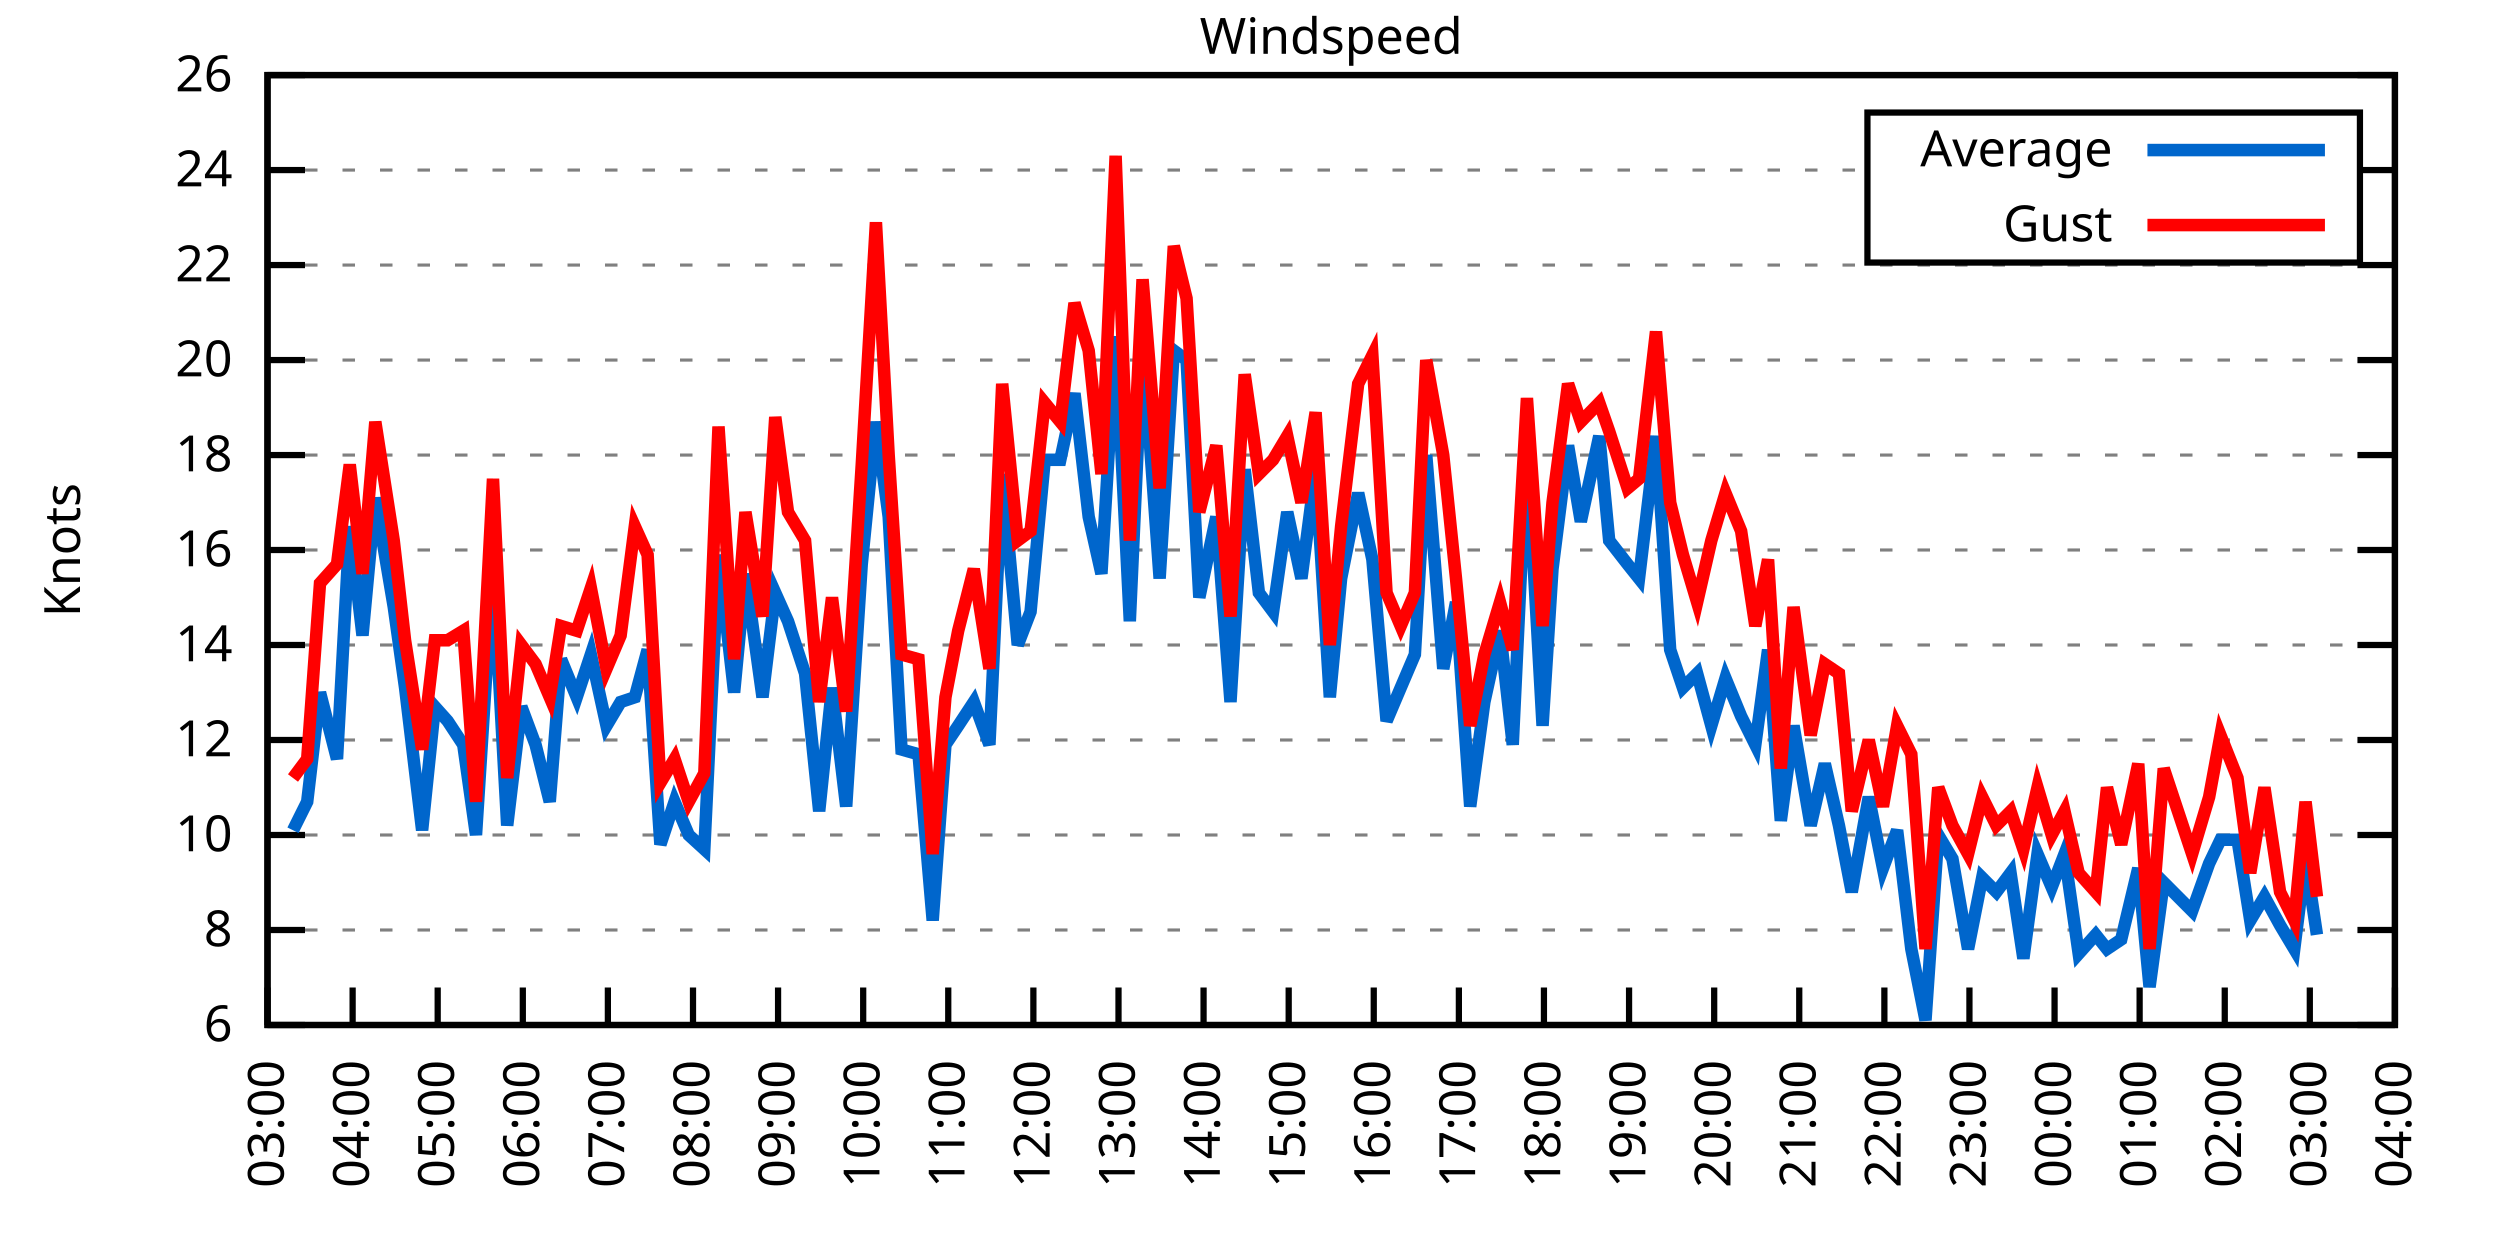
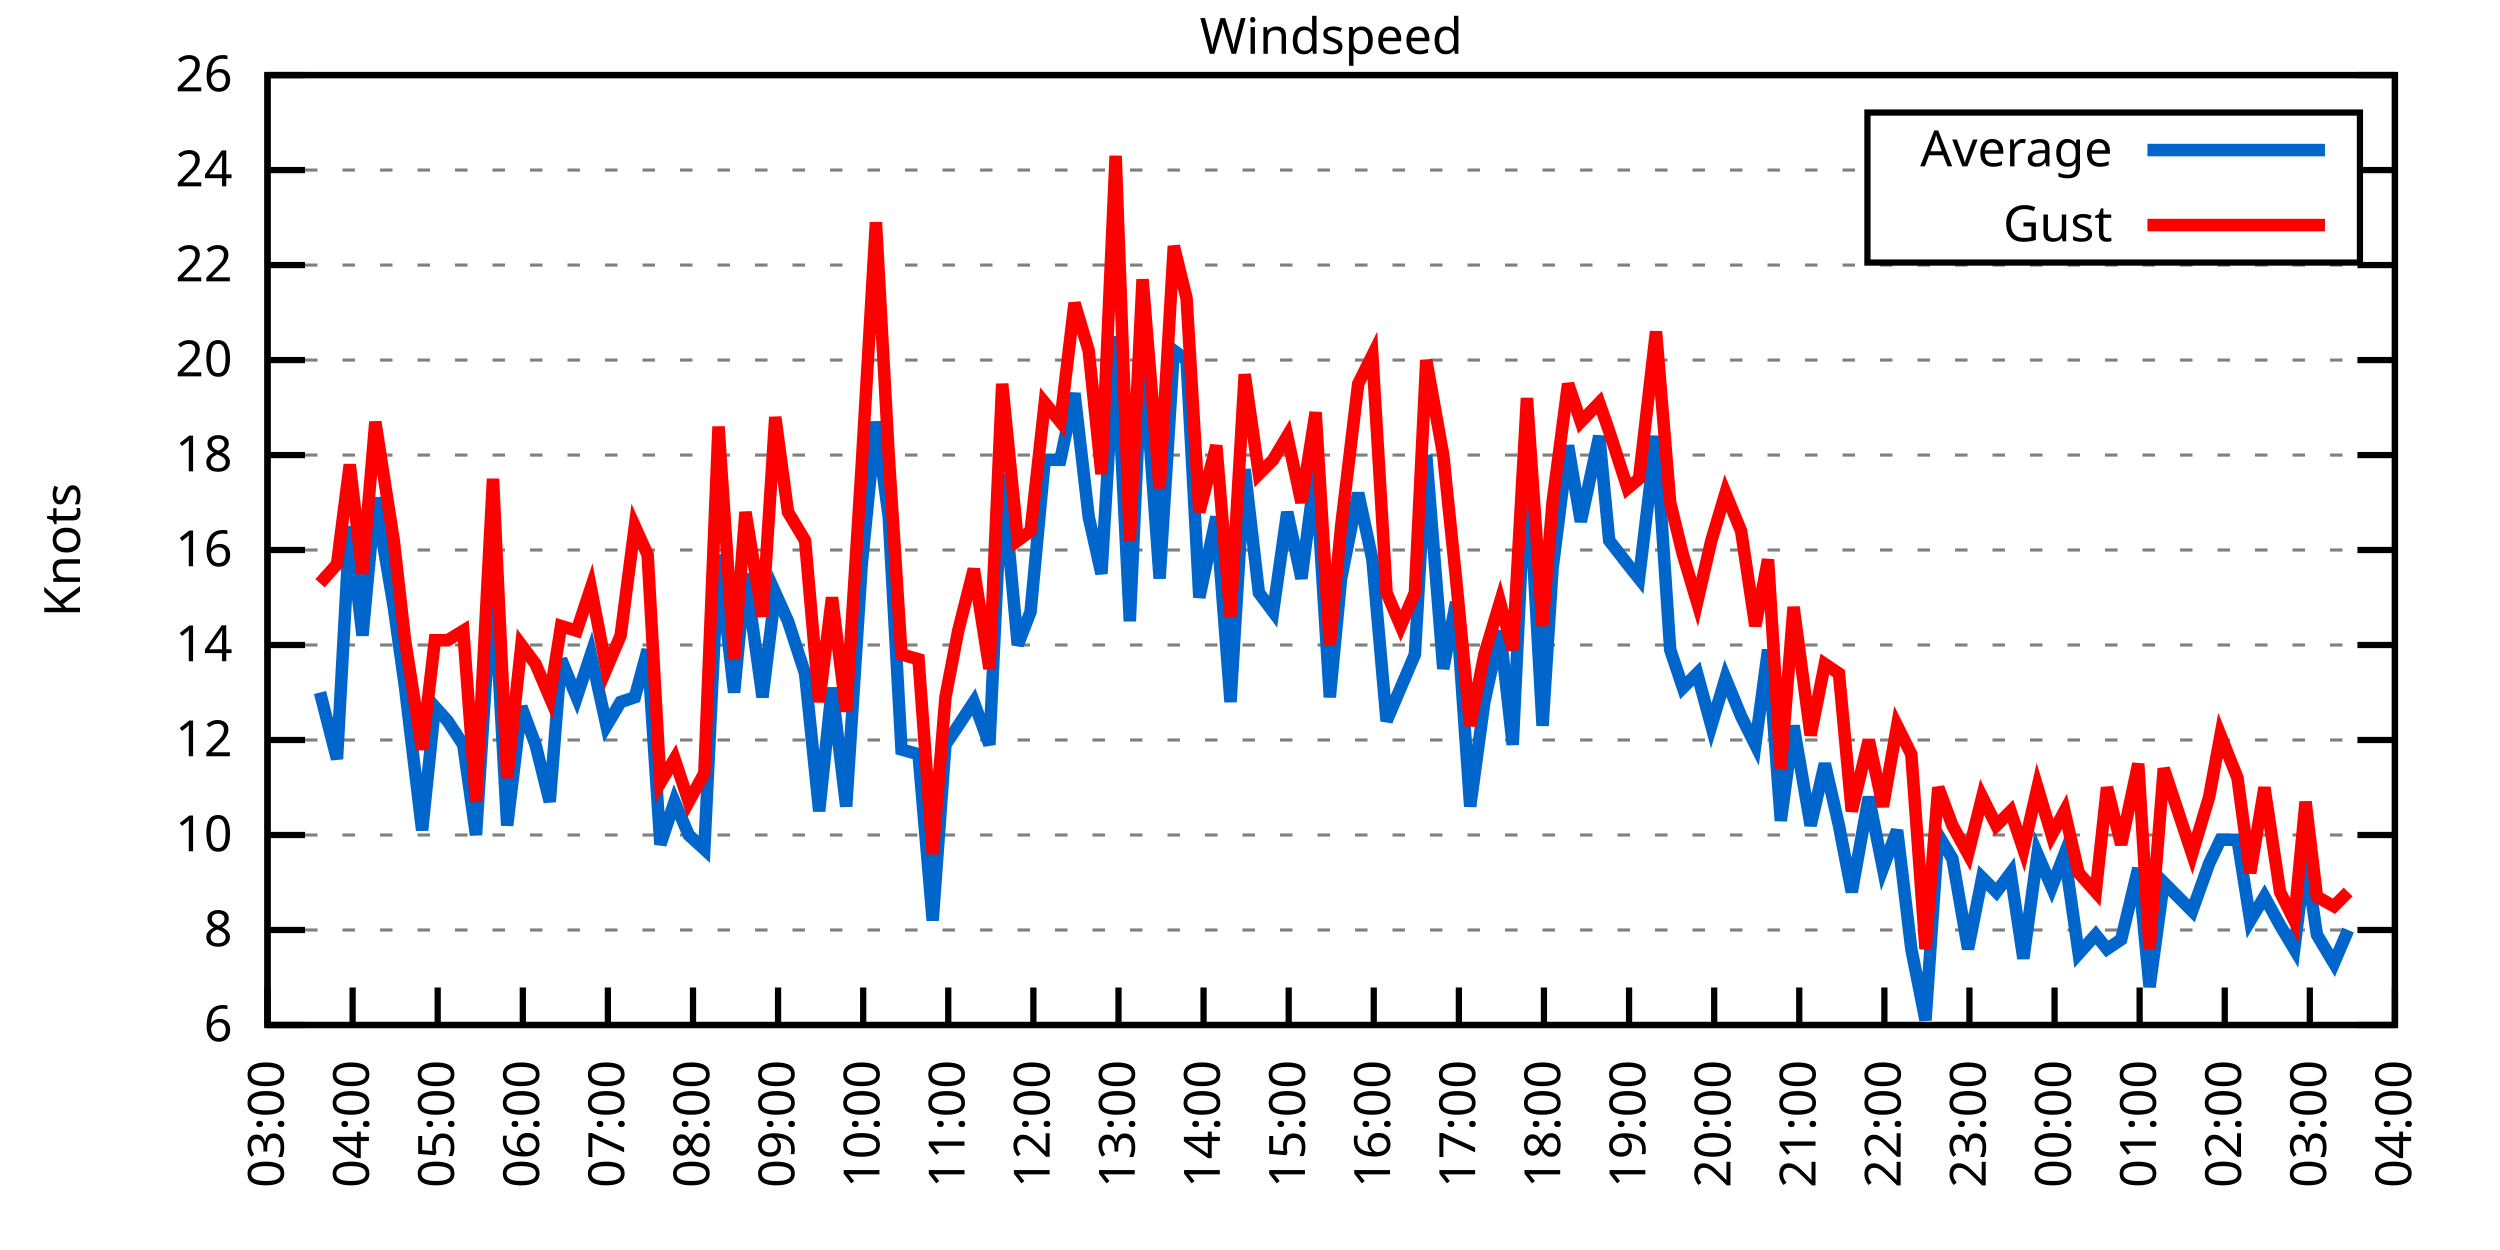
<svg xmlns="http://www.w3.org/2000/svg" xmlns:xlink="http://www.w3.org/1999/xlink" width="400" height="200" viewBox="0 0 400 200">
  <g id="gnuplot_canvas">
    <rect x="0" y="0" width="400" height="200" fill="none" />
    <defs>
      <circle id="gpDot" r="0.5" stroke-width="0.5" stroke="currentColor" />
      <path id="gpPt0" stroke-width="0.333" stroke="currentColor" d="M-1,0 h2 M0,-1 v2" />
      <path id="gpPt1" stroke-width="0.333" stroke="currentColor" d="M-1,-1 L1,1 M1,-1 L-1,1" />
      <path id="gpPt2" stroke-width="0.333" stroke="currentColor" d="M-1,0 L1,0 M0,-1 L0,1 M-1,-1 L1,1 M-1,1 L1,-1" />
      <rect id="gpPt3" stroke-width="0.333" stroke="currentColor" x="-1" y="-1" width="2" height="2" />
      <rect id="gpPt4" stroke-width="0.333" stroke="currentColor" fill="currentColor" x="-1" y="-1" width="2" height="2" />
      <circle id="gpPt5" stroke-width="0.333" stroke="currentColor" cx="0" cy="0" r="1" />
      <use xlink:href="#gpPt5" id="gpPt6" fill="currentColor" stroke="none" />
      <path id="gpPt7" stroke-width="0.333" stroke="currentColor" d="M0,-1.33 L-1.33,0.67 L1.33,0.67 z" />
      <use xlink:href="#gpPt7" id="gpPt8" fill="currentColor" stroke="none" />
      <use xlink:href="#gpPt7" id="gpPt9" stroke="currentColor" transform="rotate(180)" />
      <use xlink:href="#gpPt9" id="gpPt10" fill="currentColor" stroke="none" />
      <use xlink:href="#gpPt3" id="gpPt11" stroke="currentColor" transform="rotate(45)" />
      <use xlink:href="#gpPt11" id="gpPt12" fill="currentColor" stroke="none" />
      <path id="gpPt13" stroke-width="0.333" stroke="currentColor" d="M0,1.330 L1.265,0.411 L0.782,-1.067 L-0.782,-1.076 L-1.265,0.411 z" />
      <use xlink:href="#gpPt13" id="gpPt14" fill="currentColor" stroke="none" />
      <filter id="textbox" filterUnits="objectBoundingBox" x="0" y="0" height="1" width="1">
        <feFlood flood-color="white" flood-opacity="1" result="bgnd" />
        <feComposite in="SourceGraphic" in2="bgnd" operator="atop" />
      </filter>
      <filter id="greybox" filterUnits="objectBoundingBox" x="0" y="0" height="1" width="1">
        <feFlood flood-color="lightgrey" flood-opacity="1" result="grey" />
        <feComposite in="SourceGraphic" in2="grey" operator="atop" />
      </filter>
    </defs>
    <g fill="none" color="white" stroke="currentColor" stroke-width="1.00" stroke-linecap="butt" stroke-linejoin="miter">
</g>
    <g fill="none" color="black" stroke="currentColor" stroke-width="1.00" stroke-linecap="butt" stroke-linejoin="miter">
      <g stroke="none" shape-rendering="crispEdges">
        <polygon fill="rgb(255, 255, 255)" points="42.80,164.00 383.18,164.00 383.18,12.02 42.80,12.02 " />
      </g>
    </g>
    <g fill="none" color="black" stroke="currentColor" stroke-width="1.00" stroke-linecap="butt" stroke-linejoin="miter">
</g>
    <g fill="none" color="black" stroke="black" stroke-width="0.50" stroke-linecap="butt" stroke-linejoin="miter">
</g>
    <g fill="none" color="gray" stroke="currentColor" stroke-width="0.50" stroke-linecap="butt" stroke-linejoin="miter">
      <path stroke="gray" stroke-dasharray="2,4" class="gridline" d="M42.80,164.00 L383.19,164.00  " />
    </g>
    <g fill="none" color="gray" stroke="gray" stroke-width="1.00" stroke-linecap="butt" stroke-linejoin="miter">
</g>
    <g fill="none" color="black" stroke="currentColor" stroke-width="1.00" stroke-linecap="butt" stroke-linejoin="miter">
      <path stroke="black" d="M42.80,164.00 L48.80,164.00 M383.19,164.00 L377.19,164.00  " />
      <g transform="translate(37.20,166.60)" stroke="none" fill="black" font-family="Sans" font-size="8.00" text-anchor="end">
        <text>
          <tspan font-family="Sans"> 6</tspan>
        </text>
      </g>
    </g>
    <g fill="none" color="black" stroke="currentColor" stroke-width="1.00" stroke-linecap="butt" stroke-linejoin="miter">
</g>
    <g fill="none" color="black" stroke="black" stroke-width="0.50" stroke-linecap="butt" stroke-linejoin="miter">
</g>
    <g fill="none" color="gray" stroke="currentColor" stroke-width="0.50" stroke-linecap="butt" stroke-linejoin="miter">
      <path stroke="gray" stroke-dasharray="2,4" class="gridline" d="M42.80,148.80 L383.19,148.80  " />
    </g>
    <g fill="none" color="gray" stroke="gray" stroke-width="1.00" stroke-linecap="butt" stroke-linejoin="miter">
</g>
    <g fill="none" color="black" stroke="currentColor" stroke-width="1.00" stroke-linecap="butt" stroke-linejoin="miter">
      <path stroke="black" d="M42.80,148.80 L48.80,148.80 M383.19,148.80 L377.19,148.80  " />
      <g transform="translate(37.20,151.40)" stroke="none" fill="black" font-family="Sans" font-size="8.00" text-anchor="end">
        <text>
          <tspan font-family="Sans"> 8</tspan>
        </text>
      </g>
    </g>
    <g fill="none" color="black" stroke="currentColor" stroke-width="1.00" stroke-linecap="butt" stroke-linejoin="miter">
</g>
    <g fill="none" color="black" stroke="black" stroke-width="0.50" stroke-linecap="butt" stroke-linejoin="miter">
</g>
    <g fill="none" color="gray" stroke="currentColor" stroke-width="0.50" stroke-linecap="butt" stroke-linejoin="miter">
      <path stroke="gray" stroke-dasharray="2,4" class="gridline" d="M42.80,133.60 L383.19,133.60  " />
    </g>
    <g fill="none" color="gray" stroke="gray" stroke-width="1.00" stroke-linecap="butt" stroke-linejoin="miter">
</g>
    <g fill="none" color="black" stroke="currentColor" stroke-width="1.00" stroke-linecap="butt" stroke-linejoin="miter">
      <path stroke="black" d="M42.80,133.60 L48.80,133.60 M383.19,133.60 L377.19,133.60  " />
      <g transform="translate(37.20,136.20)" stroke="none" fill="black" font-family="Sans" font-size="8.00" text-anchor="end">
        <text>
          <tspan font-family="Sans"> 10</tspan>
        </text>
      </g>
    </g>
    <g fill="none" color="black" stroke="currentColor" stroke-width="1.00" stroke-linecap="butt" stroke-linejoin="miter">
</g>
    <g fill="none" color="black" stroke="black" stroke-width="0.50" stroke-linecap="butt" stroke-linejoin="miter">
</g>
    <g fill="none" color="gray" stroke="currentColor" stroke-width="0.50" stroke-linecap="butt" stroke-linejoin="miter">
      <path stroke="gray" stroke-dasharray="2,4" class="gridline" d="M42.80,118.40 L383.19,118.40  " />
    </g>
    <g fill="none" color="gray" stroke="gray" stroke-width="1.00" stroke-linecap="butt" stroke-linejoin="miter">
</g>
    <g fill="none" color="black" stroke="currentColor" stroke-width="1.00" stroke-linecap="butt" stroke-linejoin="miter">
      <path stroke="black" d="M42.80,118.40 L48.80,118.40 M383.19,118.40 L377.19,118.40  " />
      <g transform="translate(37.20,121.00)" stroke="none" fill="black" font-family="Sans" font-size="8.00" text-anchor="end">
        <text>
          <tspan font-family="Sans"> 12</tspan>
        </text>
      </g>
    </g>
    <g fill="none" color="black" stroke="currentColor" stroke-width="1.00" stroke-linecap="butt" stroke-linejoin="miter">
</g>
    <g fill="none" color="black" stroke="black" stroke-width="0.50" stroke-linecap="butt" stroke-linejoin="miter">
</g>
    <g fill="none" color="gray" stroke="currentColor" stroke-width="0.50" stroke-linecap="butt" stroke-linejoin="miter">
      <path stroke="gray" stroke-dasharray="2,4" class="gridline" d="M42.80,103.20 L383.19,103.20  " />
    </g>
    <g fill="none" color="gray" stroke="gray" stroke-width="1.00" stroke-linecap="butt" stroke-linejoin="miter">
</g>
    <g fill="none" color="black" stroke="currentColor" stroke-width="1.00" stroke-linecap="butt" stroke-linejoin="miter">
      <path stroke="black" d="M42.80,103.20 L48.80,103.20 M383.19,103.20 L377.19,103.20  " />
      <g transform="translate(37.20,105.80)" stroke="none" fill="black" font-family="Sans" font-size="8.00" text-anchor="end">
        <text>
          <tspan font-family="Sans"> 14</tspan>
        </text>
      </g>
    </g>
    <g fill="none" color="black" stroke="currentColor" stroke-width="1.00" stroke-linecap="butt" stroke-linejoin="miter">
</g>
    <g fill="none" color="black" stroke="black" stroke-width="0.50" stroke-linecap="butt" stroke-linejoin="miter">
</g>
    <g fill="none" color="gray" stroke="currentColor" stroke-width="0.50" stroke-linecap="butt" stroke-linejoin="miter">
      <path stroke="gray" stroke-dasharray="2,4" class="gridline" d="M42.80,88.00 L383.19,88.00  " />
    </g>
    <g fill="none" color="gray" stroke="gray" stroke-width="1.00" stroke-linecap="butt" stroke-linejoin="miter">
</g>
    <g fill="none" color="black" stroke="currentColor" stroke-width="1.00" stroke-linecap="butt" stroke-linejoin="miter">
      <path stroke="black" d="M42.80,88.00 L48.80,88.00 M383.19,88.00 L377.19,88.00  " />
      <g transform="translate(37.20,90.60)" stroke="none" fill="black" font-family="Sans" font-size="8.00" text-anchor="end">
        <text>
          <tspan font-family="Sans"> 16</tspan>
        </text>
      </g>
    </g>
    <g fill="none" color="black" stroke="currentColor" stroke-width="1.00" stroke-linecap="butt" stroke-linejoin="miter">
</g>
    <g fill="none" color="black" stroke="black" stroke-width="0.50" stroke-linecap="butt" stroke-linejoin="miter">
</g>
    <g fill="none" color="gray" stroke="currentColor" stroke-width="0.50" stroke-linecap="butt" stroke-linejoin="miter">
      <path stroke="gray" stroke-dasharray="2,4" class="gridline" d="M42.80,72.81 L383.19,72.81  " />
    </g>
    <g fill="none" color="gray" stroke="gray" stroke-width="1.00" stroke-linecap="butt" stroke-linejoin="miter">
</g>
    <g fill="none" color="black" stroke="currentColor" stroke-width="1.00" stroke-linecap="butt" stroke-linejoin="miter">
      <path stroke="black" d="M42.80,72.81 L48.80,72.81 M383.19,72.81 L377.19,72.81  " />
      <g transform="translate(37.20,75.41)" stroke="none" fill="black" font-family="Sans" font-size="8.00" text-anchor="end">
        <text>
          <tspan font-family="Sans"> 18</tspan>
        </text>
      </g>
    </g>
    <g fill="none" color="black" stroke="currentColor" stroke-width="1.00" stroke-linecap="butt" stroke-linejoin="miter">
</g>
    <g fill="none" color="black" stroke="black" stroke-width="0.50" stroke-linecap="butt" stroke-linejoin="miter">
</g>
    <g fill="none" color="gray" stroke="currentColor" stroke-width="0.50" stroke-linecap="butt" stroke-linejoin="miter">
      <path stroke="gray" stroke-dasharray="2,4" class="gridline" d="M42.80,57.61 L383.19,57.61  " />
    </g>
    <g fill="none" color="gray" stroke="gray" stroke-width="1.00" stroke-linecap="butt" stroke-linejoin="miter">
</g>
    <g fill="none" color="black" stroke="currentColor" stroke-width="1.00" stroke-linecap="butt" stroke-linejoin="miter">
      <path stroke="black" d="M42.80,57.61 L48.80,57.61 M383.19,57.61 L377.19,57.61  " />
      <g transform="translate(37.20,60.21)" stroke="none" fill="black" font-family="Sans" font-size="8.00" text-anchor="end">
        <text>
          <tspan font-family="Sans"> 20</tspan>
        </text>
      </g>
    </g>
    <g fill="none" color="black" stroke="currentColor" stroke-width="1.00" stroke-linecap="butt" stroke-linejoin="miter">
</g>
    <g fill="none" color="black" stroke="black" stroke-width="0.50" stroke-linecap="butt" stroke-linejoin="miter">
</g>
    <g fill="none" color="gray" stroke="currentColor" stroke-width="0.50" stroke-linecap="butt" stroke-linejoin="miter">
      <path stroke="gray" stroke-dasharray="2,4" class="gridline" d="M42.80,42.41 L383.19,42.41  " />
    </g>
    <g fill="none" color="gray" stroke="gray" stroke-width="1.00" stroke-linecap="butt" stroke-linejoin="miter">
</g>
    <g fill="none" color="black" stroke="currentColor" stroke-width="1.00" stroke-linecap="butt" stroke-linejoin="miter">
      <path stroke="black" d="M42.80,42.41 L48.80,42.41 M383.19,42.41 L377.19,42.41  " />
      <g transform="translate(37.20,45.01)" stroke="none" fill="black" font-family="Sans" font-size="8.00" text-anchor="end">
        <text>
          <tspan font-family="Sans"> 22</tspan>
        </text>
      </g>
    </g>
    <g fill="none" color="black" stroke="currentColor" stroke-width="1.00" stroke-linecap="butt" stroke-linejoin="miter">
</g>
    <g fill="none" color="black" stroke="black" stroke-width="0.50" stroke-linecap="butt" stroke-linejoin="miter">
</g>
    <g fill="none" color="gray" stroke="currentColor" stroke-width="0.50" stroke-linecap="butt" stroke-linejoin="miter">
      <path stroke="gray" stroke-dasharray="2,4" class="gridline" d="M42.80,27.21 L298.79,27.21 M377.59,27.21 L383.19,27.21  " />
    </g>
    <g fill="none" color="gray" stroke="gray" stroke-width="1.00" stroke-linecap="butt" stroke-linejoin="miter">
</g>
    <g fill="none" color="black" stroke="currentColor" stroke-width="1.00" stroke-linecap="butt" stroke-linejoin="miter">
      <path stroke="black" d="M42.80,27.21 L48.80,27.21 M383.19,27.21 L377.19,27.21  " />
      <g transform="translate(37.20,29.81)" stroke="none" fill="black" font-family="Sans" font-size="8.00" text-anchor="end">
        <text>
          <tspan font-family="Sans"> 24</tspan>
        </text>
      </g>
    </g>
    <g fill="none" color="black" stroke="currentColor" stroke-width="1.00" stroke-linecap="butt" stroke-linejoin="miter">
</g>
    <g fill="none" color="black" stroke="black" stroke-width="0.50" stroke-linecap="butt" stroke-linejoin="miter">
</g>
    <g fill="none" color="gray" stroke="currentColor" stroke-width="0.50" stroke-linecap="butt" stroke-linejoin="miter">
      <path stroke="gray" stroke-dasharray="2,4" class="gridline" d="M42.80,12.01 L383.19,12.01  " />
    </g>
    <g fill="none" color="gray" stroke="gray" stroke-width="1.00" stroke-linecap="butt" stroke-linejoin="miter">
</g>
    <g fill="none" color="black" stroke="currentColor" stroke-width="1.00" stroke-linecap="butt" stroke-linejoin="miter">
      <path stroke="black" d="M42.80,12.01 L48.80,12.01 M383.19,12.01 L377.19,12.01  " />
      <g transform="translate(37.20,14.61)" stroke="none" fill="black" font-family="Sans" font-size="8.00" text-anchor="end">
        <text>
          <tspan font-family="Sans"> 26</tspan>
        </text>
      </g>
    </g>
    <g fill="none" color="black" stroke="currentColor" stroke-width="1.00" stroke-linecap="butt" stroke-linejoin="miter">
      <path stroke="black" d="M42.80,164.00 L42.80,158.00  " />
      <g transform="translate(45.40,169.60) rotate(270.00)" stroke="none" fill="black" font-family="Sans" font-size="8.00" text-anchor="end">
        <text>
          <tspan font-family="Sans">03:00</tspan>
        </text>
      </g>
    </g>
    <g fill="none" color="black" stroke="currentColor" stroke-width="1.00" stroke-linecap="butt" stroke-linejoin="miter">
      <path stroke="black" d="M56.42,164.00 L56.42,158.00  " />
      <g transform="translate(59.02,169.60) rotate(270.00)" stroke="none" fill="black" font-family="Sans" font-size="8.00" text-anchor="end">
        <text>
          <tspan font-family="Sans">04:00</tspan>
        </text>
      </g>
    </g>
    <g fill="none" color="black" stroke="currentColor" stroke-width="1.00" stroke-linecap="butt" stroke-linejoin="miter">
      <path stroke="black" d="M70.03,164.00 L70.03,158.00  " />
      <g transform="translate(72.63,169.60) rotate(270.00)" stroke="none" fill="black" font-family="Sans" font-size="8.00" text-anchor="end">
        <text>
          <tspan font-family="Sans">05:00</tspan>
        </text>
      </g>
    </g>
    <g fill="none" color="black" stroke="currentColor" stroke-width="1.00" stroke-linecap="butt" stroke-linejoin="miter">
      <path stroke="black" d="M83.65,164.00 L83.65,158.00  " />
      <g transform="translate(86.25,169.60) rotate(270.00)" stroke="none" fill="black" font-family="Sans" font-size="8.00" text-anchor="end">
        <text>
          <tspan font-family="Sans">06:00</tspan>
        </text>
      </g>
    </g>
    <g fill="none" color="black" stroke="currentColor" stroke-width="1.00" stroke-linecap="butt" stroke-linejoin="miter">
      <path stroke="black" d="M97.26,164.00 L97.26,158.00  " />
      <g transform="translate(99.86,169.60) rotate(270.00)" stroke="none" fill="black" font-family="Sans" font-size="8.00" text-anchor="end">
        <text>
          <tspan font-family="Sans">07:00</tspan>
        </text>
      </g>
    </g>
    <g fill="none" color="black" stroke="currentColor" stroke-width="1.00" stroke-linecap="butt" stroke-linejoin="miter">
      <path stroke="black" d="M110.88,164.00 L110.88,158.00  " />
      <g transform="translate(113.48,169.60) rotate(270.00)" stroke="none" fill="black" font-family="Sans" font-size="8.00" text-anchor="end">
        <text>
          <tspan font-family="Sans">08:00</tspan>
        </text>
      </g>
    </g>
    <g fill="none" color="black" stroke="currentColor" stroke-width="1.00" stroke-linecap="butt" stroke-linejoin="miter">
      <path stroke="black" d="M124.49,164.00 L124.49,158.00  " />
      <g transform="translate(127.09,169.60) rotate(270.00)" stroke="none" fill="black" font-family="Sans" font-size="8.00" text-anchor="end">
        <text>
          <tspan font-family="Sans">09:00</tspan>
        </text>
      </g>
    </g>
    <g fill="none" color="black" stroke="currentColor" stroke-width="1.00" stroke-linecap="butt" stroke-linejoin="miter">
      <path stroke="black" d="M138.11,164.00 L138.11,158.00  " />
      <g transform="translate(140.71,169.60) rotate(270.00)" stroke="none" fill="black" font-family="Sans" font-size="8.00" text-anchor="end">
        <text>
          <tspan font-family="Sans">10:00</tspan>
        </text>
      </g>
    </g>
    <g fill="none" color="black" stroke="currentColor" stroke-width="1.00" stroke-linecap="butt" stroke-linejoin="miter">
      <path stroke="black" d="M151.72,164.00 L151.72,158.00  " />
      <g transform="translate(154.32,169.60) rotate(270.00)" stroke="none" fill="black" font-family="Sans" font-size="8.00" text-anchor="end">
        <text>
          <tspan font-family="Sans">11:00</tspan>
        </text>
      </g>
    </g>
    <g fill="none" color="black" stroke="currentColor" stroke-width="1.00" stroke-linecap="butt" stroke-linejoin="miter">
      <path stroke="black" d="M165.34,164.00 L165.34,158.00  " />
      <g transform="translate(167.94,169.60) rotate(270.00)" stroke="none" fill="black" font-family="Sans" font-size="8.00" text-anchor="end">
        <text>
          <tspan font-family="Sans">12:00</tspan>
        </text>
      </g>
    </g>
    <g fill="none" color="black" stroke="currentColor" stroke-width="1.00" stroke-linecap="butt" stroke-linejoin="miter">
      <path stroke="black" d="M178.96,164.00 L178.96,158.00  " />
      <g transform="translate(181.56,169.60) rotate(270.00)" stroke="none" fill="black" font-family="Sans" font-size="8.00" text-anchor="end">
        <text>
          <tspan font-family="Sans">13:00</tspan>
        </text>
      </g>
    </g>
    <g fill="none" color="black" stroke="currentColor" stroke-width="1.00" stroke-linecap="butt" stroke-linejoin="miter">
      <path stroke="black" d="M192.57,164.00 L192.57,158.00  " />
      <g transform="translate(195.17,169.60) rotate(270.00)" stroke="none" fill="black" font-family="Sans" font-size="8.00" text-anchor="end">
        <text>
          <tspan font-family="Sans">14:00</tspan>
        </text>
      </g>
    </g>
    <g fill="none" color="black" stroke="currentColor" stroke-width="1.00" stroke-linecap="butt" stroke-linejoin="miter">
      <path stroke="black" d="M206.19,164.00 L206.19,158.00  " />
      <g transform="translate(208.79,169.60) rotate(270.00)" stroke="none" fill="black" font-family="Sans" font-size="8.00" text-anchor="end">
        <text>
          <tspan font-family="Sans">15:00</tspan>
        </text>
      </g>
    </g>
    <g fill="none" color="black" stroke="currentColor" stroke-width="1.00" stroke-linecap="butt" stroke-linejoin="miter">
      <path stroke="black" d="M219.80,164.00 L219.80,158.00  " />
      <g transform="translate(222.40,169.60) rotate(270.00)" stroke="none" fill="black" font-family="Sans" font-size="8.00" text-anchor="end">
        <text>
          <tspan font-family="Sans">16:00</tspan>
        </text>
      </g>
    </g>
    <g fill="none" color="black" stroke="currentColor" stroke-width="1.00" stroke-linecap="butt" stroke-linejoin="miter">
      <path stroke="black" d="M233.42,164.00 L233.42,158.00  " />
      <g transform="translate(236.02,169.60) rotate(270.00)" stroke="none" fill="black" font-family="Sans" font-size="8.00" text-anchor="end">
        <text>
          <tspan font-family="Sans">17:00</tspan>
        </text>
      </g>
    </g>
    <g fill="none" color="black" stroke="currentColor" stroke-width="1.00" stroke-linecap="butt" stroke-linejoin="miter">
      <path stroke="black" d="M247.03,164.00 L247.03,158.00  " />
      <g transform="translate(249.63,169.60) rotate(270.00)" stroke="none" fill="black" font-family="Sans" font-size="8.00" text-anchor="end">
        <text>
          <tspan font-family="Sans">18:00</tspan>
        </text>
      </g>
    </g>
    <g fill="none" color="black" stroke="currentColor" stroke-width="1.00" stroke-linecap="butt" stroke-linejoin="miter">
      <path stroke="black" d="M260.65,164.00 L260.65,158.00  " />
      <g transform="translate(263.25,169.60) rotate(270.00)" stroke="none" fill="black" font-family="Sans" font-size="8.00" text-anchor="end">
        <text>
          <tspan font-family="Sans">19:00</tspan>
        </text>
      </g>
    </g>
    <g fill="none" color="black" stroke="currentColor" stroke-width="1.00" stroke-linecap="butt" stroke-linejoin="miter">
      <path stroke="black" d="M274.27,164.00 L274.27,158.00  " />
      <g transform="translate(276.87,169.60) rotate(270.00)" stroke="none" fill="black" font-family="Sans" font-size="8.00" text-anchor="end">
        <text>
          <tspan font-family="Sans">20:00</tspan>
        </text>
      </g>
    </g>
    <g fill="none" color="black" stroke="currentColor" stroke-width="1.00" stroke-linecap="butt" stroke-linejoin="miter">
      <path stroke="black" d="M287.88,164.00 L287.88,158.00  " />
      <g transform="translate(290.48,169.60) rotate(270.00)" stroke="none" fill="black" font-family="Sans" font-size="8.00" text-anchor="end">
        <text>
          <tspan font-family="Sans">21:00</tspan>
        </text>
      </g>
    </g>
    <g fill="none" color="black" stroke="currentColor" stroke-width="1.00" stroke-linecap="butt" stroke-linejoin="miter">
      <path stroke="black" d="M301.50,164.00 L301.50,158.00  " />
      <g transform="translate(304.10,169.60) rotate(270.00)" stroke="none" fill="black" font-family="Sans" font-size="8.00" text-anchor="end">
        <text>
          <tspan font-family="Sans">22:00</tspan>
        </text>
      </g>
    </g>
    <g fill="none" color="black" stroke="currentColor" stroke-width="1.00" stroke-linecap="butt" stroke-linejoin="miter">
      <path stroke="black" d="M315.11,164.00 L315.11,158.00  " />
      <g transform="translate(317.71,169.60) rotate(270.00)" stroke="none" fill="black" font-family="Sans" font-size="8.00" text-anchor="end">
        <text>
          <tspan font-family="Sans">23:00</tspan>
        </text>
      </g>
    </g>
    <g fill="none" color="black" stroke="currentColor" stroke-width="1.00" stroke-linecap="butt" stroke-linejoin="miter">
      <path stroke="black" d="M328.73,164.00 L328.73,158.00  " />
      <g transform="translate(331.33,169.60) rotate(270.00)" stroke="none" fill="black" font-family="Sans" font-size="8.00" text-anchor="end">
        <text>
          <tspan font-family="Sans">00:00</tspan>
        </text>
      </g>
    </g>
    <g fill="none" color="black" stroke="currentColor" stroke-width="1.00" stroke-linecap="butt" stroke-linejoin="miter">
      <path stroke="black" d="M342.34,164.00 L342.34,158.00  " />
      <g transform="translate(344.94,169.60) rotate(270.00)" stroke="none" fill="black" font-family="Sans" font-size="8.00" text-anchor="end">
        <text>
          <tspan font-family="Sans">01:00</tspan>
        </text>
      </g>
    </g>
    <g fill="none" color="black" stroke="currentColor" stroke-width="1.00" stroke-linecap="butt" stroke-linejoin="miter">
      <path stroke="black" d="M355.96,164.00 L355.96,158.00  " />
      <g transform="translate(358.56,169.60) rotate(270.00)" stroke="none" fill="black" font-family="Sans" font-size="8.00" text-anchor="end">
        <text>
          <tspan font-family="Sans">02:00</tspan>
        </text>
      </g>
    </g>
    <g fill="none" color="black" stroke="currentColor" stroke-width="1.00" stroke-linecap="butt" stroke-linejoin="miter">
      <path stroke="black" d="M369.57,164.00 L369.57,158.00  " />
      <g transform="translate(372.17,169.60) rotate(270.00)" stroke="none" fill="black" font-family="Sans" font-size="8.00" text-anchor="end">
        <text>
          <tspan font-family="Sans">03:00</tspan>
        </text>
      </g>
    </g>
    <g fill="none" color="black" stroke="currentColor" stroke-width="1.00" stroke-linecap="butt" stroke-linejoin="miter">
      <path stroke="black" d="M383.19,164.00 L383.19,158.00  " />
      <g transform="translate(385.79,169.60) rotate(270.00)" stroke="none" fill="black" font-family="Sans" font-size="8.00" text-anchor="end">
        <text>
          <tspan font-family="Sans">04:00</tspan>
        </text>
      </g>
    </g>
    <g fill="none" color="black" stroke="currentColor" stroke-width="1.00" stroke-linecap="butt" stroke-linejoin="miter">
</g>
    <g fill="none" color="black" stroke="currentColor" stroke-width="1.00" stroke-linecap="butt" stroke-linejoin="miter">
      <path stroke="black" d="M42.80,12.01 L42.80,164.00 L383.19,164.00 L383.19,12.01 L42.80,12.01 Z  " />
    </g>
    <g fill="none" color="black" stroke="currentColor" stroke-width="1.00" stroke-linecap="butt" stroke-linejoin="miter">
</g>
    <g fill="none" color="black" stroke="currentColor" stroke-width="1.00" stroke-linecap="butt" stroke-linejoin="miter">
      <path stroke="black" d="M298.79,42.01 L298.79,18.01 L377.59,18.01 L377.59,42.01 L298.79,42.01 Z  " />
    </g>
    <g id="Windspeed_plot_1">
      <g fill="none" color="white" stroke="black" stroke-width="2.00" stroke-linecap="butt" stroke-linejoin="miter">
</g>
      <g fill="none" color="black" stroke="currentColor" stroke-width="2.00" stroke-linecap="butt" stroke-linejoin="miter">
        <g transform="translate(337.99,26.61)" stroke="none" fill="black" font-family="Sans" font-size="8.00" text-anchor="end">
          <text>
            <tspan font-family="Sans">Average</tspan>
          </text>
        </g>
      </g>
      <g fill="none" color="black" stroke="currentColor" stroke-width="2.00" stroke-linecap="butt" stroke-linejoin="miter">
-         <path stroke="rgb(  0, 102, 204)" d="M343.59,24.01 L371.99,24.01 M46.88,132.84 L49.15,128.28 L51.20,110.80 L53.92,121.44 L55.96,84.21 L58.00,101.68   L60.05,79.65 L63.00,97.12 L64.81,110.04 L67.54,132.84 L69.58,113.08 L71.62,115.36 L74.12,119.16 L76.16,133.60   L78.88,91.04 L81.15,132.08 L83.42,113.08 L85.69,119.16 L87.96,128.28 L89.77,105.48 L92.27,111.56 L94.54,104.72   L97.04,116.12 L99.30,112.32 L101.57,111.56 L103.62,103.96 L105.66,135.12 L107.93,128.28 L110.20,133.60 L112.69,135.88   L114.96,88.76 L117.46,110.80 L119.27,91.80 L122.00,111.56 L124.04,94.84 L126.08,99.40 L128.81,107.76 L131.07,129.80   L133.12,110.04 L135.39,129.04 L137.88,90.28 L140.15,67.49 L142.19,82.69 L144.24,119.92 L146.96,120.68 L149.23,147.28   L151.27,119.16 L153.31,116.12 L155.81,112.32 L158.31,119.16 L160.35,75.85 L162.84,103.20 L164.89,97.88 L167.16,73.57   L169.65,73.57 L171.92,62.93 L174.19,82.69 L176.23,91.80 L178.50,53.81 L180.77,99.40 L182.81,54.57 L185.54,92.56   L187.81,56.09 L189.85,57.61 L191.89,95.60 L194.61,82.69 L196.88,112.32 L199.15,75.09 L201.42,94.84 L203.69,97.88   L205.96,81.93 L208.23,92.56 L210.50,75.09 L212.77,111.56 L214.58,92.56 L217.31,78.89 L219.58,89.52 L221.85,115.36   L224.11,110.04 L226.38,104.72 L228.20,72.81 L230.92,107.00 L232.96,96.36 L235.23,129.04 L237.50,112.32 L240.00,100.92   L242.04,119.16 L244.31,71.29 L246.81,116.12 L248.40,91.04 L250.89,71.29 L252.93,83.45 L255.88,69.77 L257.47,86.49   L260.42,90.28 L262.24,92.56 L264.96,69.77 L267.23,103.96 L269.27,110.04 L271.54,107.76 L273.81,116.12 L276.08,108.52   L278.58,114.60 L280.85,119.16 L282.89,103.96 L284.93,131.32 L286.97,116.12 L289.70,132.08 L291.97,122.20 L294.23,132.08   L296.28,142.72 L299.00,127.52 L301.27,138.92 L303.54,132.84 L305.81,151.84 L308.08,163.24 L310.12,133.60 L312.39,137.40   L314.89,151.84 L317.15,140.44 L319.42,142.72 L321.69,139.68 L323.74,153.36 L326.00,136.64 L328.27,141.96 L330.32,136.64   L332.59,152.60 L335.31,149.56 L337.12,151.84 L339.39,150.32 L342.12,138.92 L343.93,157.92 L346.20,141.20 L350.74,145.76   L353.46,138.16 L355.28,134.36 L358.00,134.36 L360.04,147.28 L362.31,143.48 L364.81,148.04 L367.08,151.84 L368.89,137.40   L370.71,149.56  " />
+         <path stroke="rgb(  0, 102, 204)" d="M343.59,24.01 L371.99,24.01 M51.20,110.80 L53.92,121.44 L55.96,84.21 L58.00,101.68 L60.05,79.65 L63.00,97.12   L64.81,110.04 L67.54,132.84 L69.58,113.08 L71.62,115.36 L74.12,119.16 L76.16,133.60 L78.88,91.04 L81.15,132.08   L83.42,113.08 L85.69,119.16 L87.96,128.28 L89.77,105.48 L92.27,111.56 L94.54,104.72 L97.04,116.12 L99.30,112.32   L101.57,111.56 L103.62,103.96 L105.66,135.12 L107.93,128.28 L110.20,133.60 L112.69,135.88 L114.96,88.76 L117.46,110.80   L119.27,91.80 L122.00,111.56 L124.04,94.84 L126.08,99.40 L128.81,107.76 L131.07,129.80 L133.12,110.04 L135.39,129.04   L137.88,90.28 L140.15,67.49 L142.19,82.69 L144.24,119.92 L146.96,120.68 L149.23,147.28 L151.27,119.16 L153.31,116.12   L155.81,112.32 L158.31,119.16 L160.35,75.85 L162.84,103.20 L164.89,97.88 L167.16,73.57 L169.65,73.57 L171.92,62.93   L174.19,82.69 L176.23,91.80 L178.50,53.81 L180.77,99.40 L182.81,54.57 L185.54,92.56 L187.81,56.09 L189.85,57.61   L191.89,95.60 L194.61,82.69 L196.88,112.32 L199.15,75.09 L201.42,94.84 L203.69,97.88 L205.96,81.93 L208.23,92.56   L210.50,75.09 L212.77,111.56 L214.58,92.56 L217.31,78.89 L219.58,89.52 L221.85,115.36 L224.11,110.04 L226.38,104.72   L228.20,72.81 L230.92,107.00 L232.96,96.36 L235.23,129.04 L237.50,112.32 L240.00,100.92 L242.04,119.16 L244.31,71.29   L246.81,116.12 L248.40,91.04 L250.89,71.29 L252.93,83.45 L255.88,69.77 L257.47,86.49 L260.42,90.28 L262.24,92.56   L264.96,69.77 L267.23,103.96 L269.27,110.04 L271.54,107.76 L273.81,116.12 L276.08,108.52 L278.58,114.60 L280.85,119.16   L282.89,103.96 L284.93,131.32 L286.97,116.12 L289.70,132.08 L291.97,122.20 L294.23,132.08 L296.28,142.72 L299.00,127.52   L301.27,138.92 L303.54,132.84 L305.81,151.84 L308.08,163.24 L310.12,133.60 L312.39,137.40 L314.89,151.84 L317.15,140.44   L319.42,142.72 L321.69,139.68 L323.74,153.36 L326.00,136.64 L328.27,141.96 L330.32,136.64 L332.59,152.60 L335.31,149.56   L337.12,151.84 L339.39,150.32 L342.12,138.92 L343.93,157.92 L346.20,141.20 L350.74,145.76 L353.46,138.16 L355.28,134.36   L358.00,134.36 L360.04,147.28 L362.31,143.48 L364.81,148.04 L367.08,151.84 L368.89,137.40 L370.71,149.56 L373.43,154.12   L375.70,148.80  " />
      </g>
    </g>
    <g id="Windspeed_plot_2">
      <g fill="none" color="black" stroke="currentColor" stroke-width="2.00" stroke-linecap="butt" stroke-linejoin="miter">
        <g transform="translate(337.99,38.61)" stroke="none" fill="black" font-family="Sans" font-size="8.00" text-anchor="end">
          <text>
            <tspan font-family="Sans">Gust</tspan>
          </text>
        </g>
      </g>
      <g fill="none" color="black" stroke="currentColor" stroke-width="2.00" stroke-linecap="butt" stroke-linejoin="miter">
-         <path stroke="rgb(255,   0,   0)" d="M343.59,36.01 L371.99,36.01 M46.88,124.48 L49.15,121.44 L51.20,93.32 L53.92,90.28 L55.96,74.33 L58.00,91.80   L60.05,67.49 L63.00,86.49 L64.81,102.44 L67.54,119.92 L69.58,102.44 L71.62,102.44 L74.12,100.92 L76.16,128.28   L78.88,76.61 L81.15,124.48 L83.42,103.20 L85.69,106.24 L87.96,111.56 L89.77,100.16 L92.27,100.92 L94.54,94.08   L97.04,107.00 L99.30,101.68 L101.57,84.21 L103.62,88.76 L105.66,125.24 L107.93,121.44 L110.20,128.28 L112.69,123.72   L114.96,68.25 L117.46,105.48 L119.27,81.93 L122.00,98.64 L124.04,66.73 L126.08,81.93 L128.81,86.49 L131.07,112.32   L133.12,95.60 L135.39,113.84 L137.88,74.33 L140.15,35.57 L142.19,72.81 L144.24,104.72 L146.96,105.48 L149.23,136.64   L151.27,111.56 L153.31,100.92 L155.81,91.04 L158.31,107.00 L160.35,61.41 L162.84,86.49 L164.89,84.97 L167.16,64.45   L169.65,67.49 L171.92,48.49 L174.19,56.09 L176.23,75.85 L178.50,24.93 L180.77,86.49 L182.81,44.69 L185.54,78.13   L187.81,39.37 L189.85,47.73 L191.89,81.93 L194.61,71.29 L196.88,98.64 L199.15,59.89 L201.42,75.85 L203.69,73.57   L205.96,69.77 L208.23,80.41 L210.50,65.97 L212.77,103.20 L214.58,84.21 L217.31,61.41 L219.58,56.85 L221.85,94.84   L224.11,100.16 L226.38,94.84 L228.20,57.61 L230.92,72.81 L232.96,92.56 L235.23,116.12 L237.50,104.72 L240.00,96.36   L242.04,103.96 L244.31,63.69 L246.81,100.16 L248.40,80.41 L250.89,61.41 L252.93,67.49 L255.88,64.45 L257.47,69.01   L260.42,78.13 L262.24,76.61 L264.96,53.05 L267.23,80.41 L269.27,88.76 L271.54,96.36 L273.81,86.49 L276.08,78.89   L278.58,84.97 L280.85,100.16 L282.89,89.52 L284.93,122.96 L286.97,97.12 L289.70,117.64 L291.97,106.24 L294.23,107.76   L296.28,129.80 L299.00,118.40 L301.27,129.04 L303.54,116.12 L305.81,120.68 L308.08,151.84 L310.12,126.00 L312.39,132.08   L314.89,136.64 L317.15,127.52 L319.42,132.08 L321.69,129.80 L323.74,135.88 L326.00,126.00 L328.27,133.60 L330.32,129.80   L332.59,139.68 L335.31,142.72 L337.12,126.00 L339.39,135.12 L342.12,122.20 L343.93,151.84 L346.20,122.96 L350.74,136.64   L353.46,127.52 L355.28,117.64 L358.00,124.48 L360.04,139.68 L362.31,126.00 L364.81,142.72 L367.08,147.28 L368.89,128.28   L370.71,143.48  " />
+         <path stroke="rgb(255,   0,   0)" d="M343.59,36.01 L371.99,36.01 M51.20,93.32 L53.92,90.28 L55.96,74.33 L58.00,91.80 L60.05,67.49 L63.00,86.49   L64.81,102.44 L67.54,119.92 L69.58,102.44 L71.62,102.44 L74.12,100.92 L76.16,128.28 L78.88,76.61 L81.15,124.48   L83.42,103.20 L85.69,106.24 L87.96,111.56 L89.77,100.16 L92.27,100.92 L94.54,94.08 L97.04,107.00 L99.30,101.68   L101.57,84.21 L103.62,88.76 L105.66,125.24 L107.93,121.44 L110.20,128.28 L112.69,123.72 L114.96,68.25 L117.46,105.48   L119.27,81.93 L122.00,98.64 L124.04,66.73 L126.08,81.93 L128.81,86.49 L131.07,112.32 L133.12,95.60 L135.39,113.84   L137.88,74.33 L140.15,35.57 L142.19,72.81 L144.24,104.72 L146.96,105.48 L149.23,136.64 L151.27,111.56 L153.31,100.92   L155.81,91.04 L158.31,107.00 L160.35,61.41 L162.84,86.49 L164.89,84.97 L167.16,64.45 L169.65,67.49 L171.92,48.49   L174.19,56.09 L176.23,75.85 L178.50,24.93 L180.77,86.49 L182.81,44.69 L185.54,78.13 L187.81,39.37 L189.85,47.73   L191.89,81.93 L194.61,71.29 L196.88,98.64 L199.15,59.89 L201.42,75.85 L203.69,73.57 L205.96,69.77 L208.23,80.41   L210.50,65.97 L212.77,103.20 L214.58,84.21 L217.31,61.41 L219.58,56.85 L221.85,94.84 L224.11,100.16 L226.38,94.84   L228.20,57.61 L230.92,72.81 L232.96,92.56 L235.23,116.12 L237.50,104.72 L240.00,96.36 L242.04,103.96 L244.31,63.69   L246.81,100.16 L248.40,80.41 L250.89,61.41 L252.93,67.49 L255.88,64.45 L257.47,69.01 L260.42,78.13 L262.24,76.61   L264.96,53.05 L267.23,80.41 L269.27,88.76 L271.54,96.36 L273.81,86.49 L276.08,78.89 L278.58,84.97 L280.85,100.16   L282.89,89.52 L284.93,122.96 L286.97,97.12 L289.70,117.64 L291.97,106.24 L294.23,107.76 L296.28,129.80 L299.00,118.40   L301.27,129.04 L303.54,116.12 L305.81,120.68 L308.08,151.84 L310.12,126.00 L312.39,132.08 L314.89,136.64 L317.15,127.52   L319.42,132.08 L321.69,129.80 L323.74,135.88 L326.00,126.00 L328.27,133.60 L330.32,129.80 L332.59,139.68 L335.31,142.72   L337.12,126.00 L339.39,135.12 L342.12,122.20 L343.93,151.84 L346.20,122.96 L350.74,136.64 L353.46,127.52 L355.28,117.64   L358.00,124.48 L360.04,139.68 L362.31,126.00 L364.81,142.72 L367.08,147.28 L368.89,128.28 L370.71,143.48 L373.43,145.00   L375.70,142.72  " />
      </g>
    </g>
    <g fill="none" color="black" stroke="currentColor" stroke-width="2.00" stroke-linecap="butt" stroke-linejoin="miter">
</g>
    <g fill="none" color="black" stroke="black" stroke-width="1.00" stroke-linecap="butt" stroke-linejoin="miter">
</g>
    <g fill="none" color="black" stroke="currentColor" stroke-width="1.00" stroke-linecap="butt" stroke-linejoin="miter">
      <path stroke="black" d="M42.80,12.01 L42.80,164.00 L383.19,164.00 L383.19,12.01 L42.80,12.01 Z  " />
      <g transform="translate(12.80,88.01) rotate(270.00)" stroke="none" fill="black" font-family="Sans" font-size="8.00" text-anchor="middle">
        <text>
          <tspan font-family="Sans">Knots</tspan>
        </text>
      </g>
    </g>
    <g fill="none" color="black" stroke="currentColor" stroke-width="1.00" stroke-linecap="butt" stroke-linejoin="miter">
</g>
    <g fill="none" color="black" stroke="currentColor" stroke-width="1.00" stroke-linecap="butt" stroke-linejoin="miter">
      <g transform="translate(212.99,8.61)" stroke="none" fill="black" font-family="Sans" font-size="8.00" text-anchor="middle">
        <text>
          <tspan font-family="Sans">Windspeed</tspan>
        </text>
      </g>
    </g>
    <g fill="none" color="black" stroke="currentColor" stroke-width="1.00" stroke-linecap="butt" stroke-linejoin="miter">
</g>
  </g>
</svg>
